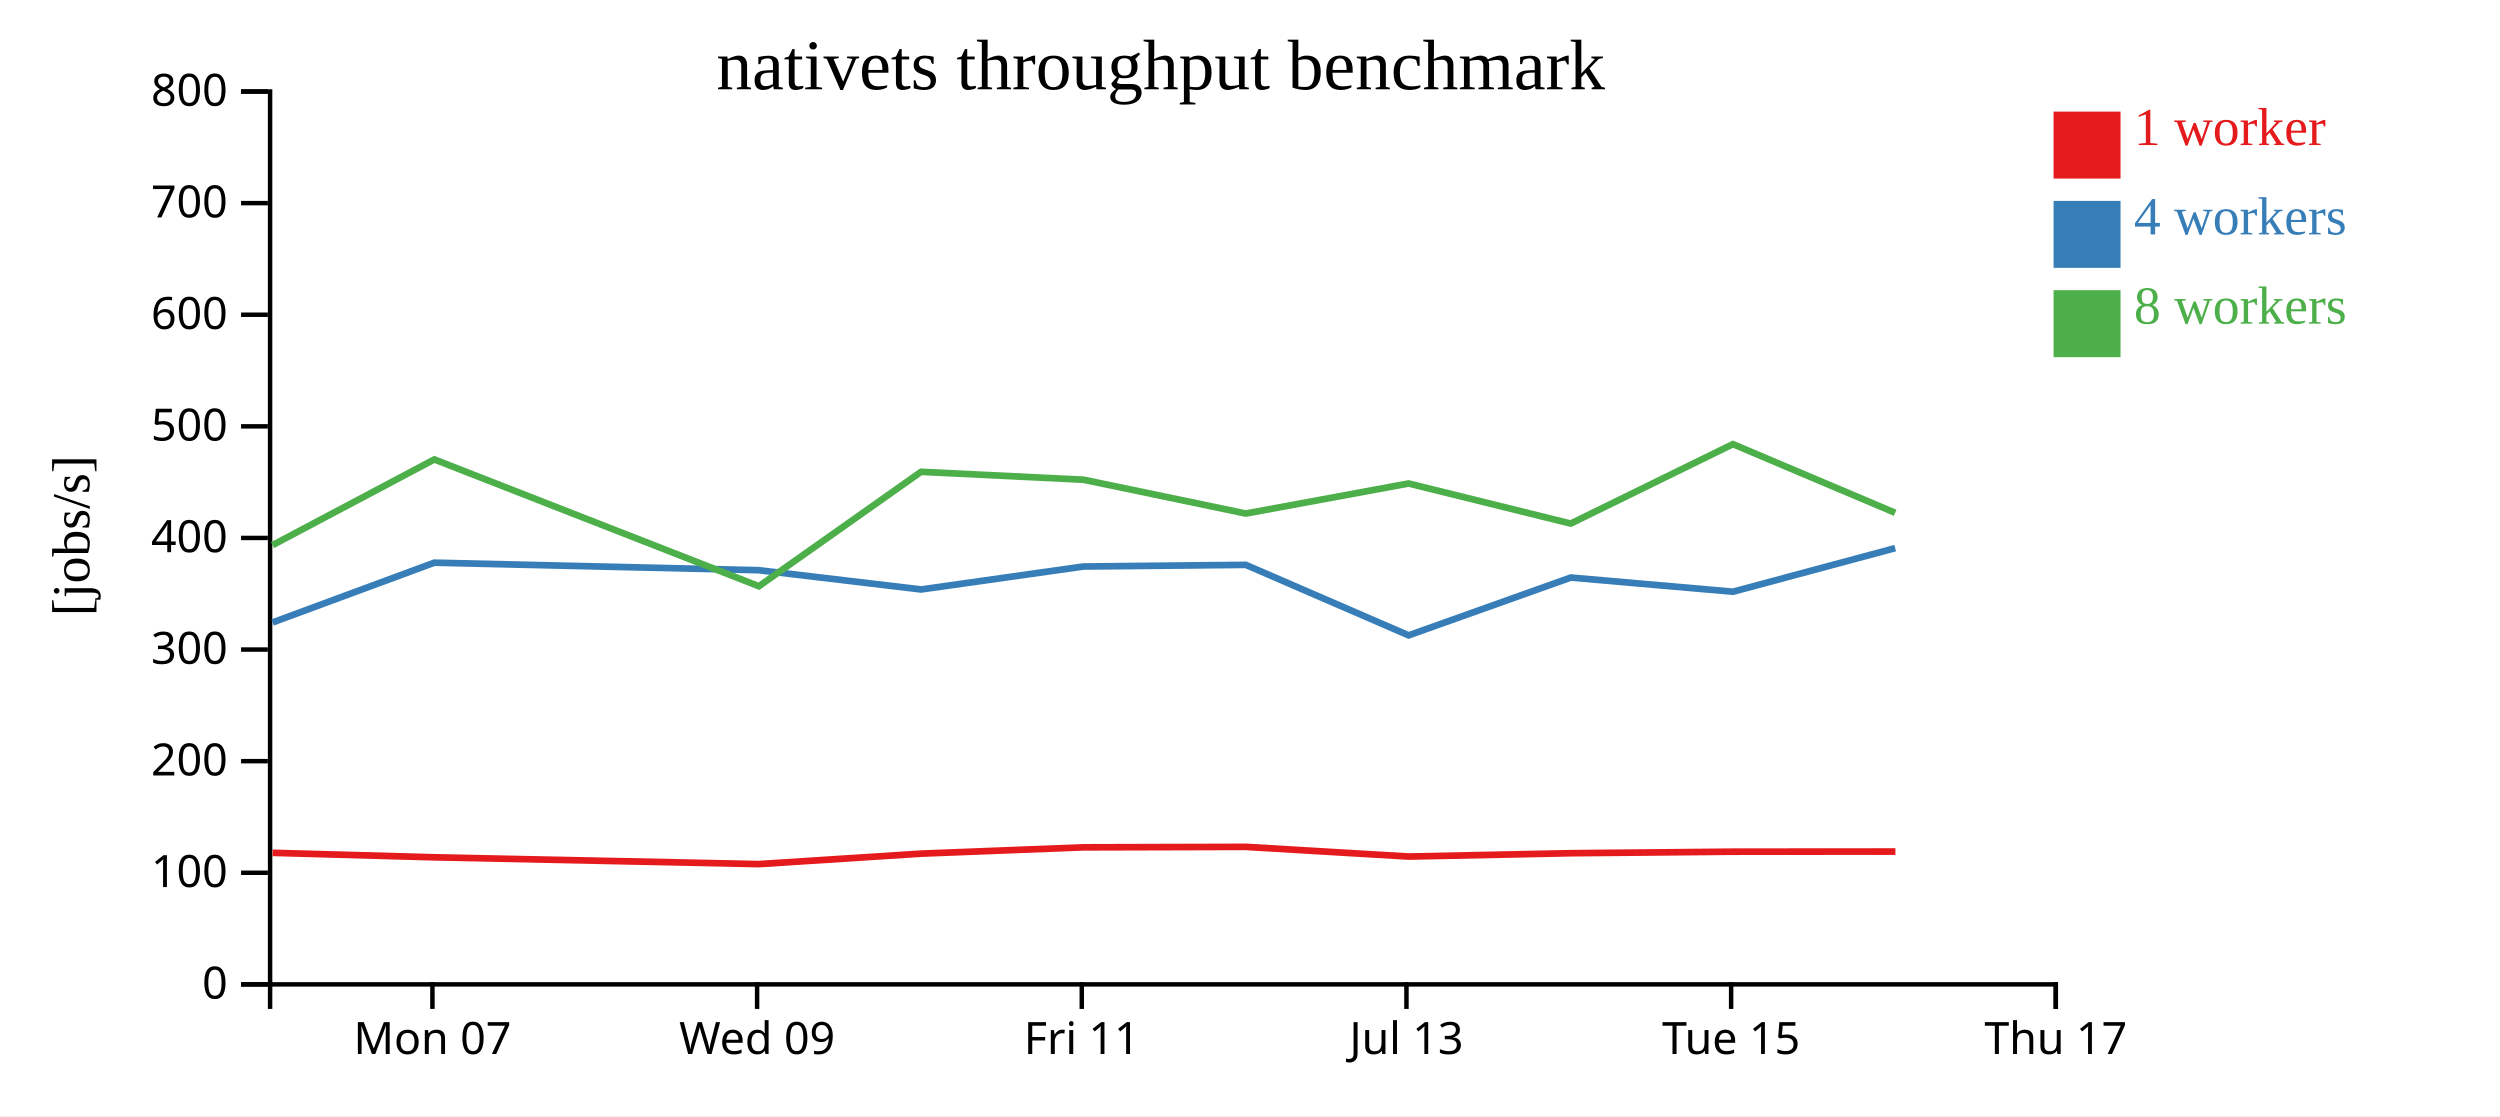
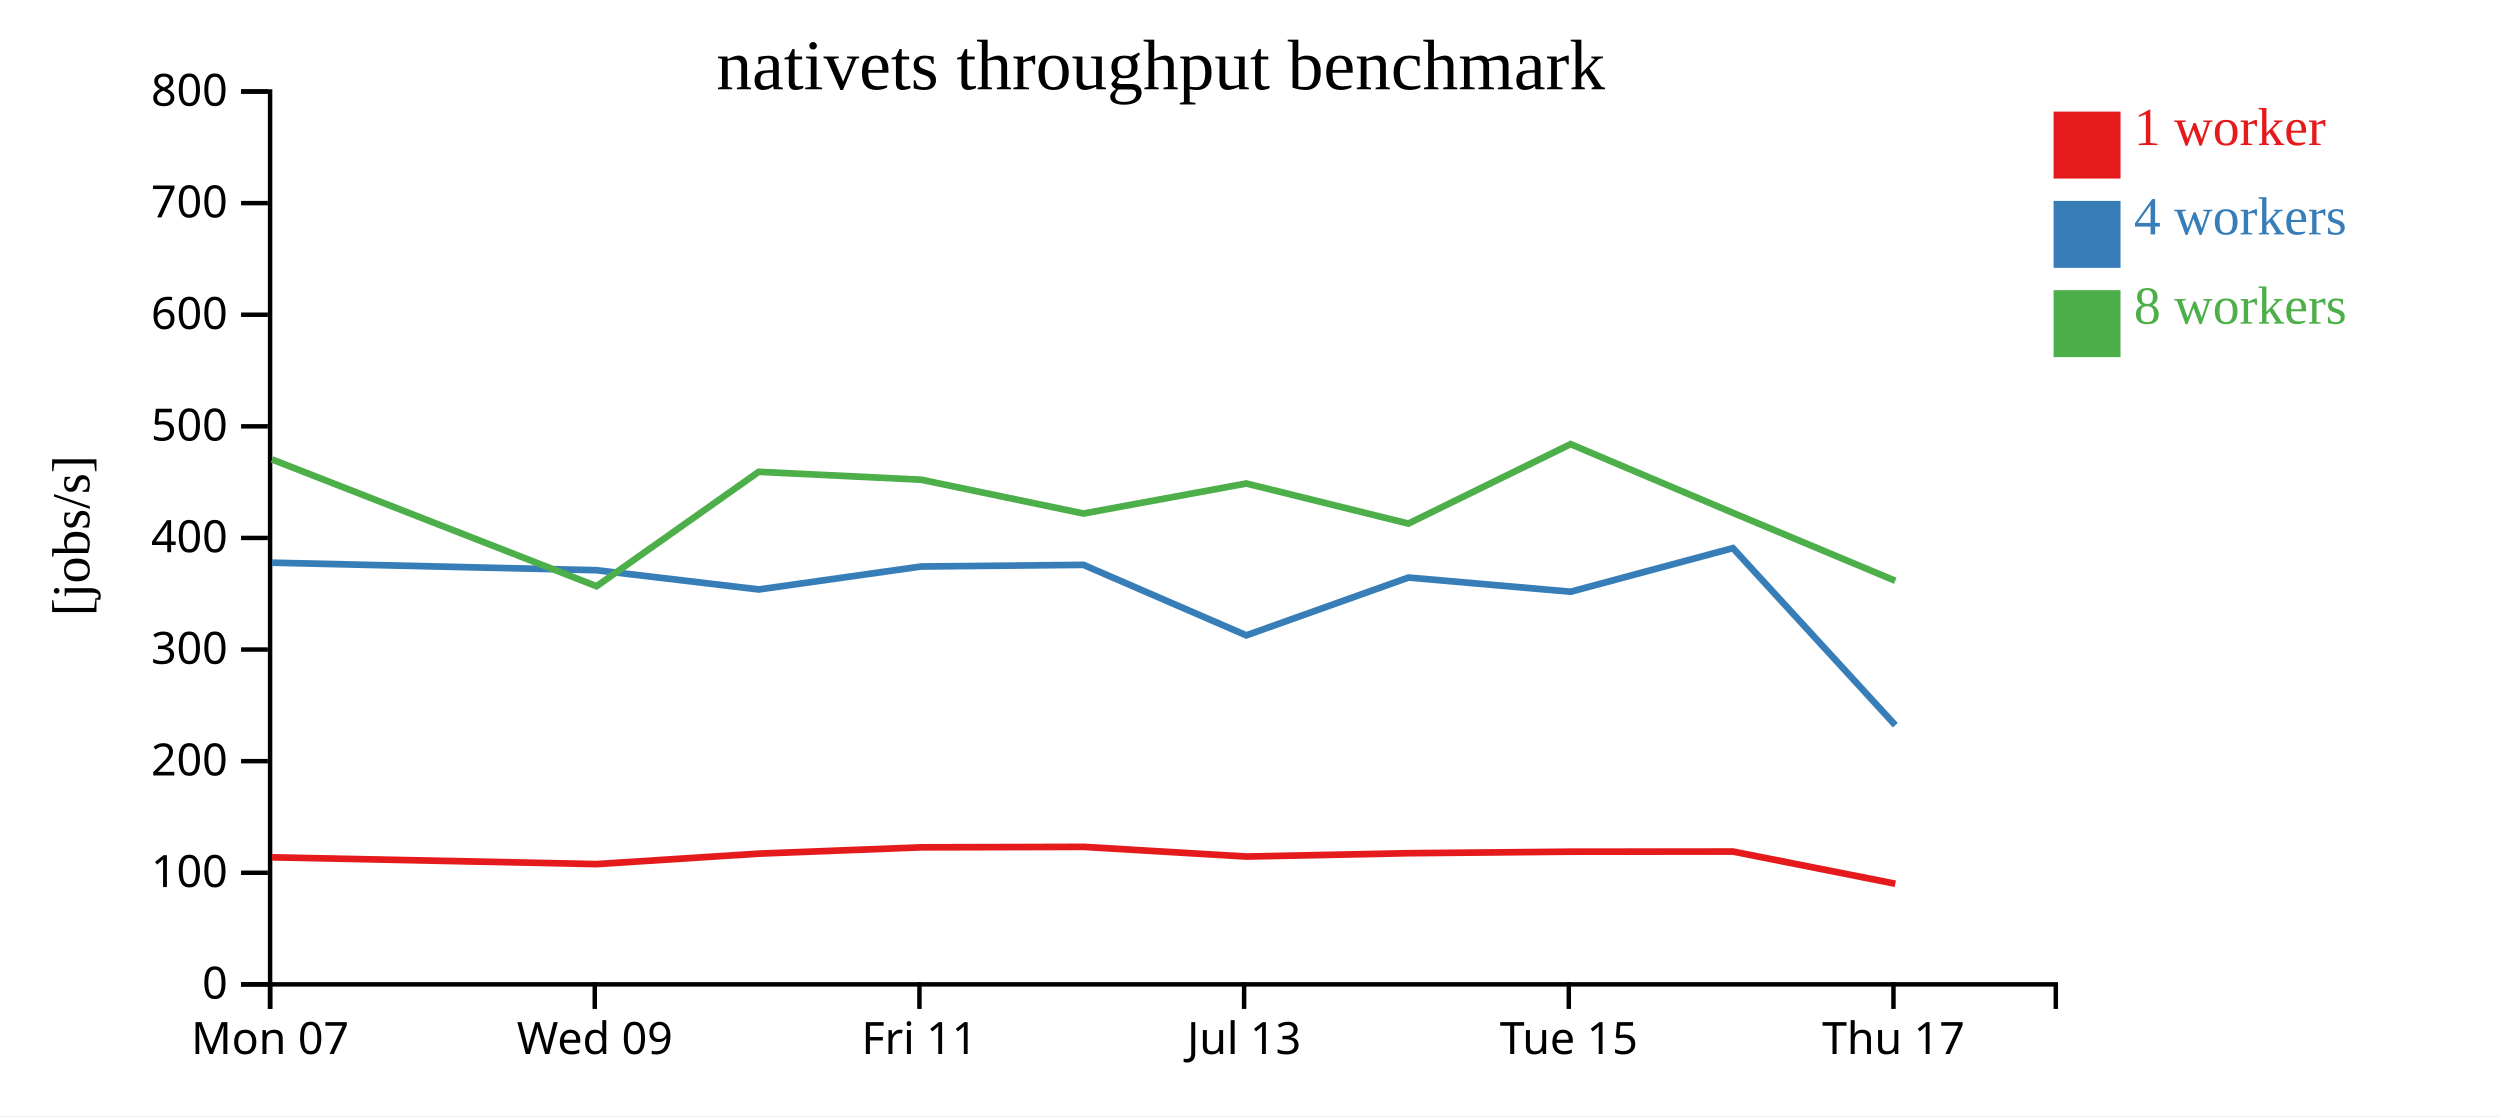
<svg xmlns="http://www.w3.org/2000/svg" width="560" height="250">
  <rect width="100%" height="100%" fill="white" />
  <g transform="translate(60,20)">
    <g transform="translate(0,200)" fill="none" font-size="10" font-family="sans-serif" text-anchor="middle">
      <path class="domain" stroke="currentColor" d="M0.5,6V0.5H400.5V6" />
-       <g class="tick" opacity="1" transform="translate(36.86364,0)">
+       <g class="tick" opacity="1" transform="translate(0.5,0)">
        <line stroke="currentColor" y2="6" />
        <text fill="currentColor" y="9" dy="0.71em">Mon 07</text>
      </g>
-       <g class="tick" opacity="1" transform="translate(109.5909,0)">
+       <g class="tick" opacity="1" transform="translate(73.22727,0)">
        <line stroke="currentColor" y2="6" />
        <text fill="currentColor" y="9" dy="0.71em">Wed 09</text>
      </g>
-       <g class="tick" opacity="1" transform="translate(182.3182,0)">
+       <g class="tick" opacity="1" transform="translate(145.9545,0)">
        <line stroke="currentColor" y2="6" />
        <text fill="currentColor" y="9" dy="0.71em">Fri 11</text>
      </g>
-       <g class="tick" opacity="1" transform="translate(255.0455,0)">
+       <g class="tick" opacity="1" transform="translate(218.6818,0)">
        <line stroke="currentColor" y2="6" />
        <text fill="currentColor" y="9" dy="0.71em">Jul 13</text>
      </g>
-       <g class="tick" opacity="1" transform="translate(327.7727,0)">
+       <g class="tick" opacity="1" transform="translate(291.4091,0)">
        <line stroke="currentColor" y2="6" />
        <text fill="currentColor" y="9" dy="0.71em">Tue 15</text>
      </g>
-       <g class="tick" opacity="1" transform="translate(400.5,0)">
+       <g class="tick" opacity="1" transform="translate(364.1364,0)">
        <line stroke="currentColor" y2="6" />
        <text fill="currentColor" y="9" dy="0.71em">Thu 17</text>
      </g>
    </g>
    <g fill="none" font-size="10" font-family="sans-serif" text-anchor="end">
      <path class="domain" stroke="currentColor" d="M-6,200.5H0.5V0.5H-6" />
      <g class="tick" opacity="1" transform="translate(0,200.5)">
        <line stroke="currentColor" x2="-6" />
        <text fill="currentColor" x="-9" dy="0.32em">0</text>
      </g>
      <g class="tick" opacity="1" transform="translate(0,175.5)">
        <line stroke="currentColor" x2="-6" />
        <text fill="currentColor" x="-9" dy="0.32em">100</text>
      </g>
      <g class="tick" opacity="1" transform="translate(0,150.5)">
        <line stroke="currentColor" x2="-6" />
        <text fill="currentColor" x="-9" dy="0.32em">200</text>
      </g>
      <g class="tick" opacity="1" transform="translate(0,125.5)">
        <line stroke="currentColor" x2="-6" />
        <text fill="currentColor" x="-9" dy="0.32em">300</text>
      </g>
      <g class="tick" opacity="1" transform="translate(0,100.5)">
        <line stroke="currentColor" x2="-6" />
        <text fill="currentColor" x="-9" dy="0.32em">400</text>
      </g>
      <g class="tick" opacity="1" transform="translate(0,75.5)">
        <line stroke="currentColor" x2="-6" />
        <text fill="currentColor" x="-9" dy="0.32em">500</text>
      </g>
      <g class="tick" opacity="1" transform="translate(0,50.5)">
        <line stroke="currentColor" x2="-6" />
        <text fill="currentColor" x="-9" dy="0.32em">600</text>
      </g>
      <g class="tick" opacity="1" transform="translate(0,25.5)">
        <line stroke="currentColor" x2="-6" />
        <text fill="currentColor" x="-9" dy="0.32em">700</text>
      </g>
      <g class="tick" opacity="1" transform="translate(0,0.5)">
        <line stroke="currentColor" x2="-6" />
        <text fill="currentColor" x="-9" dy="0.32em">800</text>
      </g>
    </g>
    <text text-anchor="middle" style="font-size: 12px" transform="rotate(-90)" y="-40" x="-100">[jobs/s]</text>
    <text text-anchor="middle" style="font-size: 16px" y="0" x="200">nativets throughput benchmark</text>
-     <path class="line" fill="none" stroke="#e41a1c" stroke-width="1.5" d="M1.056,171.033L37.299,172.036L109.988,173.56L146.329,171.216L182.7,169.803L219.06,169.699L255.529,171.866L291.85,171.12L328.178,170.779L364.572,170.75" />
-     <path class="line" fill="none" stroke="#377eb8" stroke-width="1.5" d="M1.052,119.428L37.292,106.039L109.981,107.726L146.329,112.039L182.702,106.896L219.061,106.53L255.535,122.32L291.854,109.371L328.184,112.547L364.528,102.78" />
-     <path class="line" fill="none" stroke="#4daf4a" stroke-width="1.5" d="M1.047,102.108L37.286,82.913L109.985,111.316L146.316,85.688L182.693,87.455L219.054,95.031L255.517,88.301L291.838,97.281L328.17,79.489L364.518,94.87" />
+     <path class="line" fill="none" stroke="#e41a1c" stroke-width="1.5" d="M0.935,172.036L73.624,173.56L109.965,171.216L146.336,169.803L182.696,169.699L219.165,171.866L255.486,171.12L291.814,170.779L328.208,170.75L364.549,177.958" />
+     <path class="line" fill="none" stroke="#377eb8" stroke-width="1.5" d="M0.929,106.039L73.617,107.726L109.966,112.039L146.338,106.896L182.697,106.53L219.172,122.32L255.49,109.371L291.821,112.547L328.164,102.78L364.551,142.441" />
+     <path class="line" fill="none" stroke="#4daf4a" stroke-width="1.5" d="M0.923,82.913L73.621,111.316L109.953,85.688L146.329,87.455L182.69,95.031L219.154,88.301L255.475,97.281L291.806,79.489L328.155,94.87L364.538,110.094" />
    <rect class="dot" x="400" y="5" width="15" height="15" style="fill: #e41a1c;" />
    <rect class="dot" x="400" y="25" width="15" height="15" style="fill: #377eb8;" />
    <rect class="dot" x="400" y="45" width="15" height="15" style="fill: #4daf4a;" />
    <text class="label" x="418" y="12.5" style="fill: #e41a1c; alignment-baseline: middle;" text-anchor="left">1 worker</text>
    <text class="label" x="418" y="32.5" style="fill: #377eb8; alignment-baseline: middle;" text-anchor="left">4 workers</text>
    <text class="label" x="418" y="52.5" style="fill: #4daf4a; alignment-baseline: middle;" text-anchor="left">8 workers</text>
  </g>
</svg>
